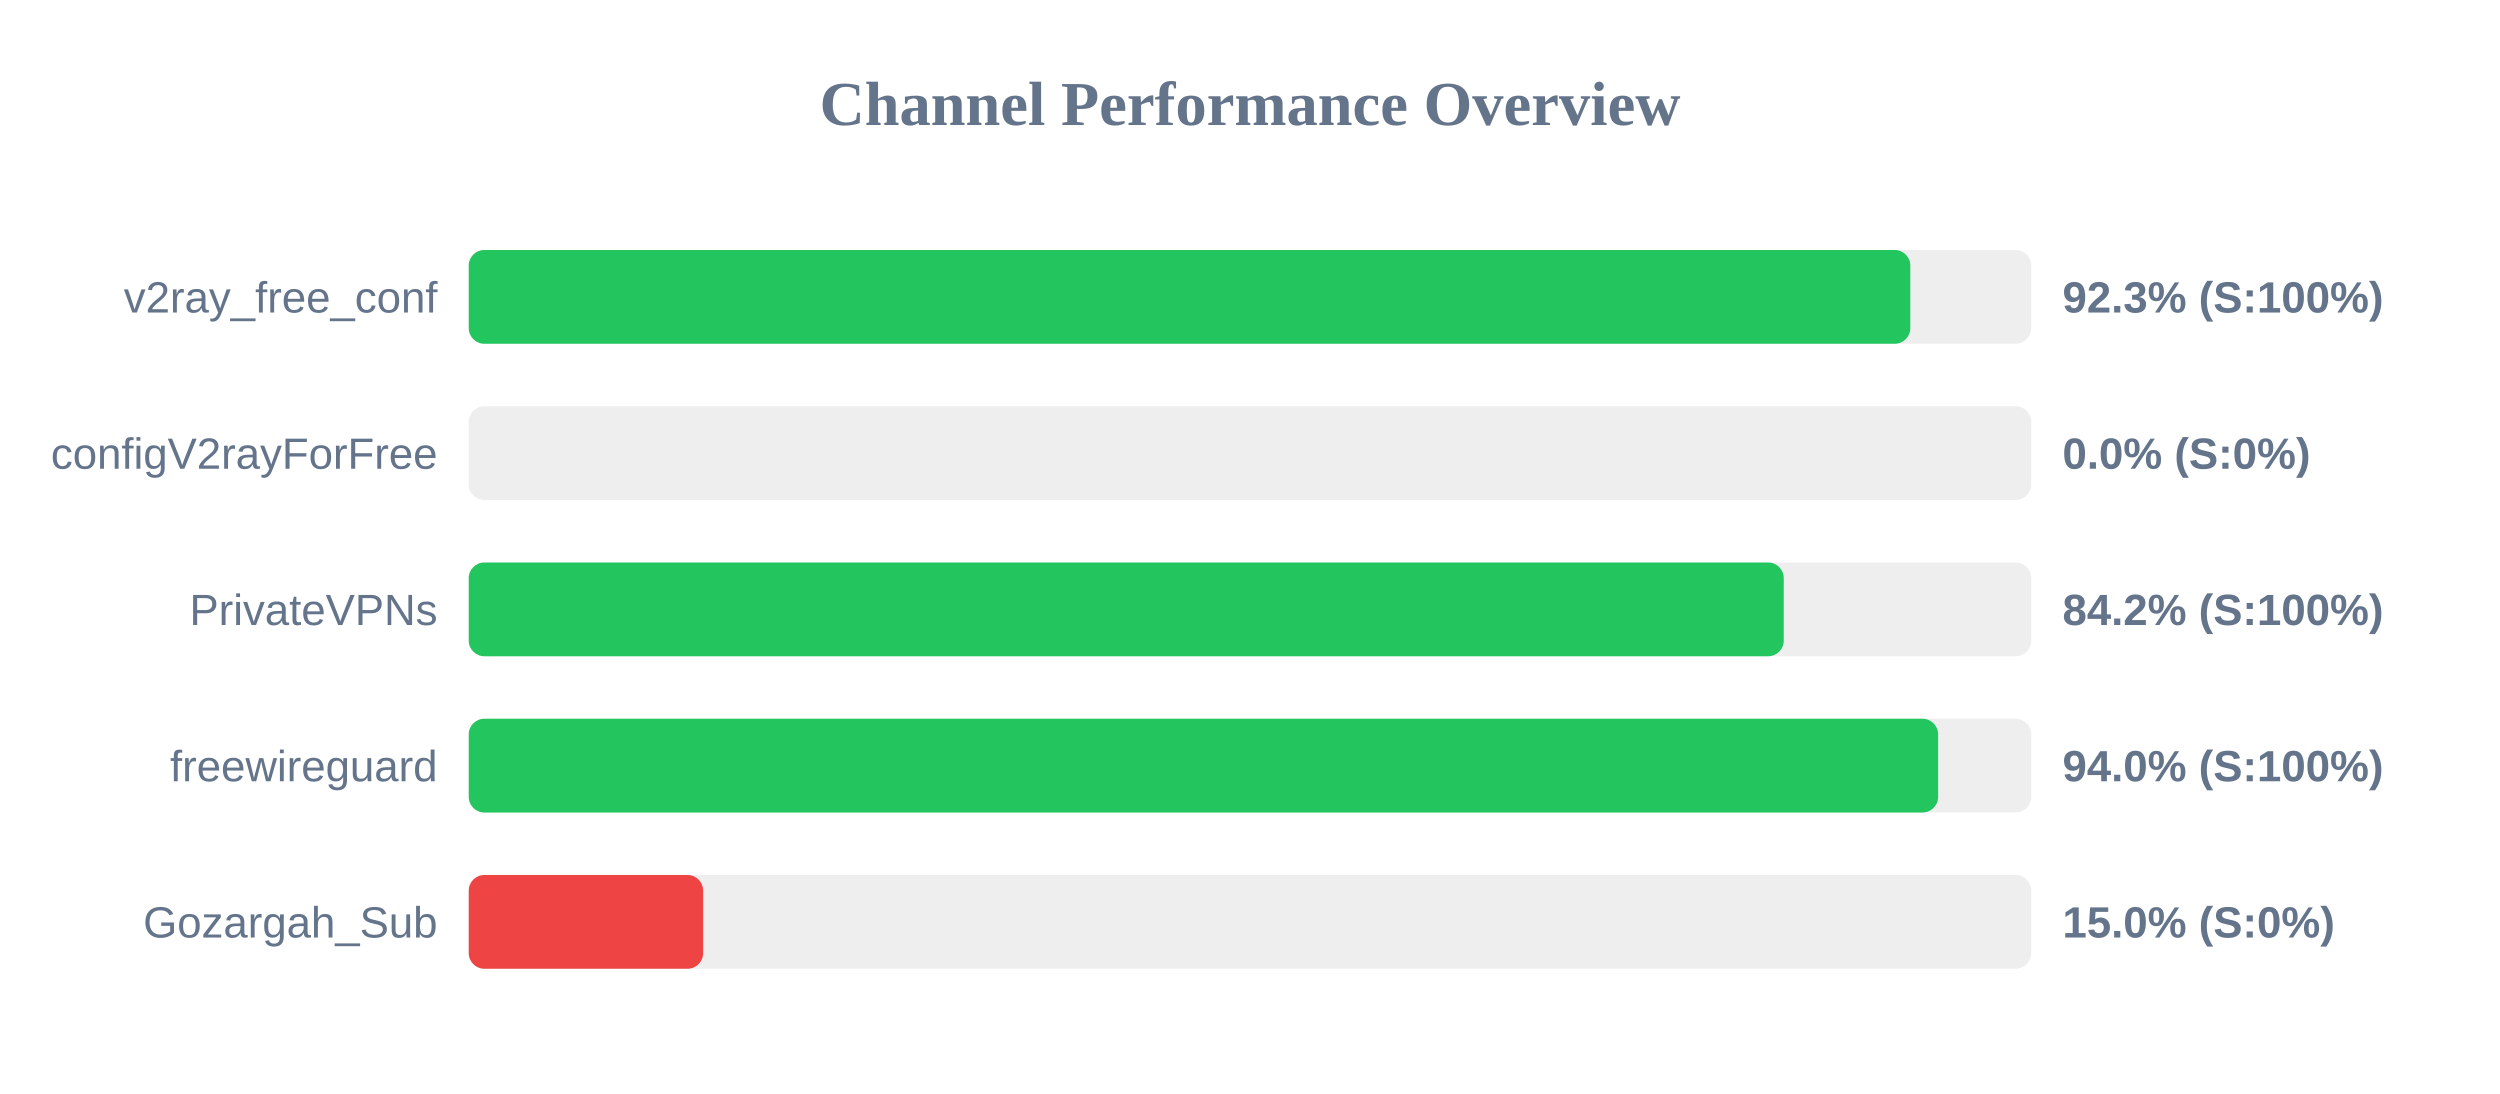
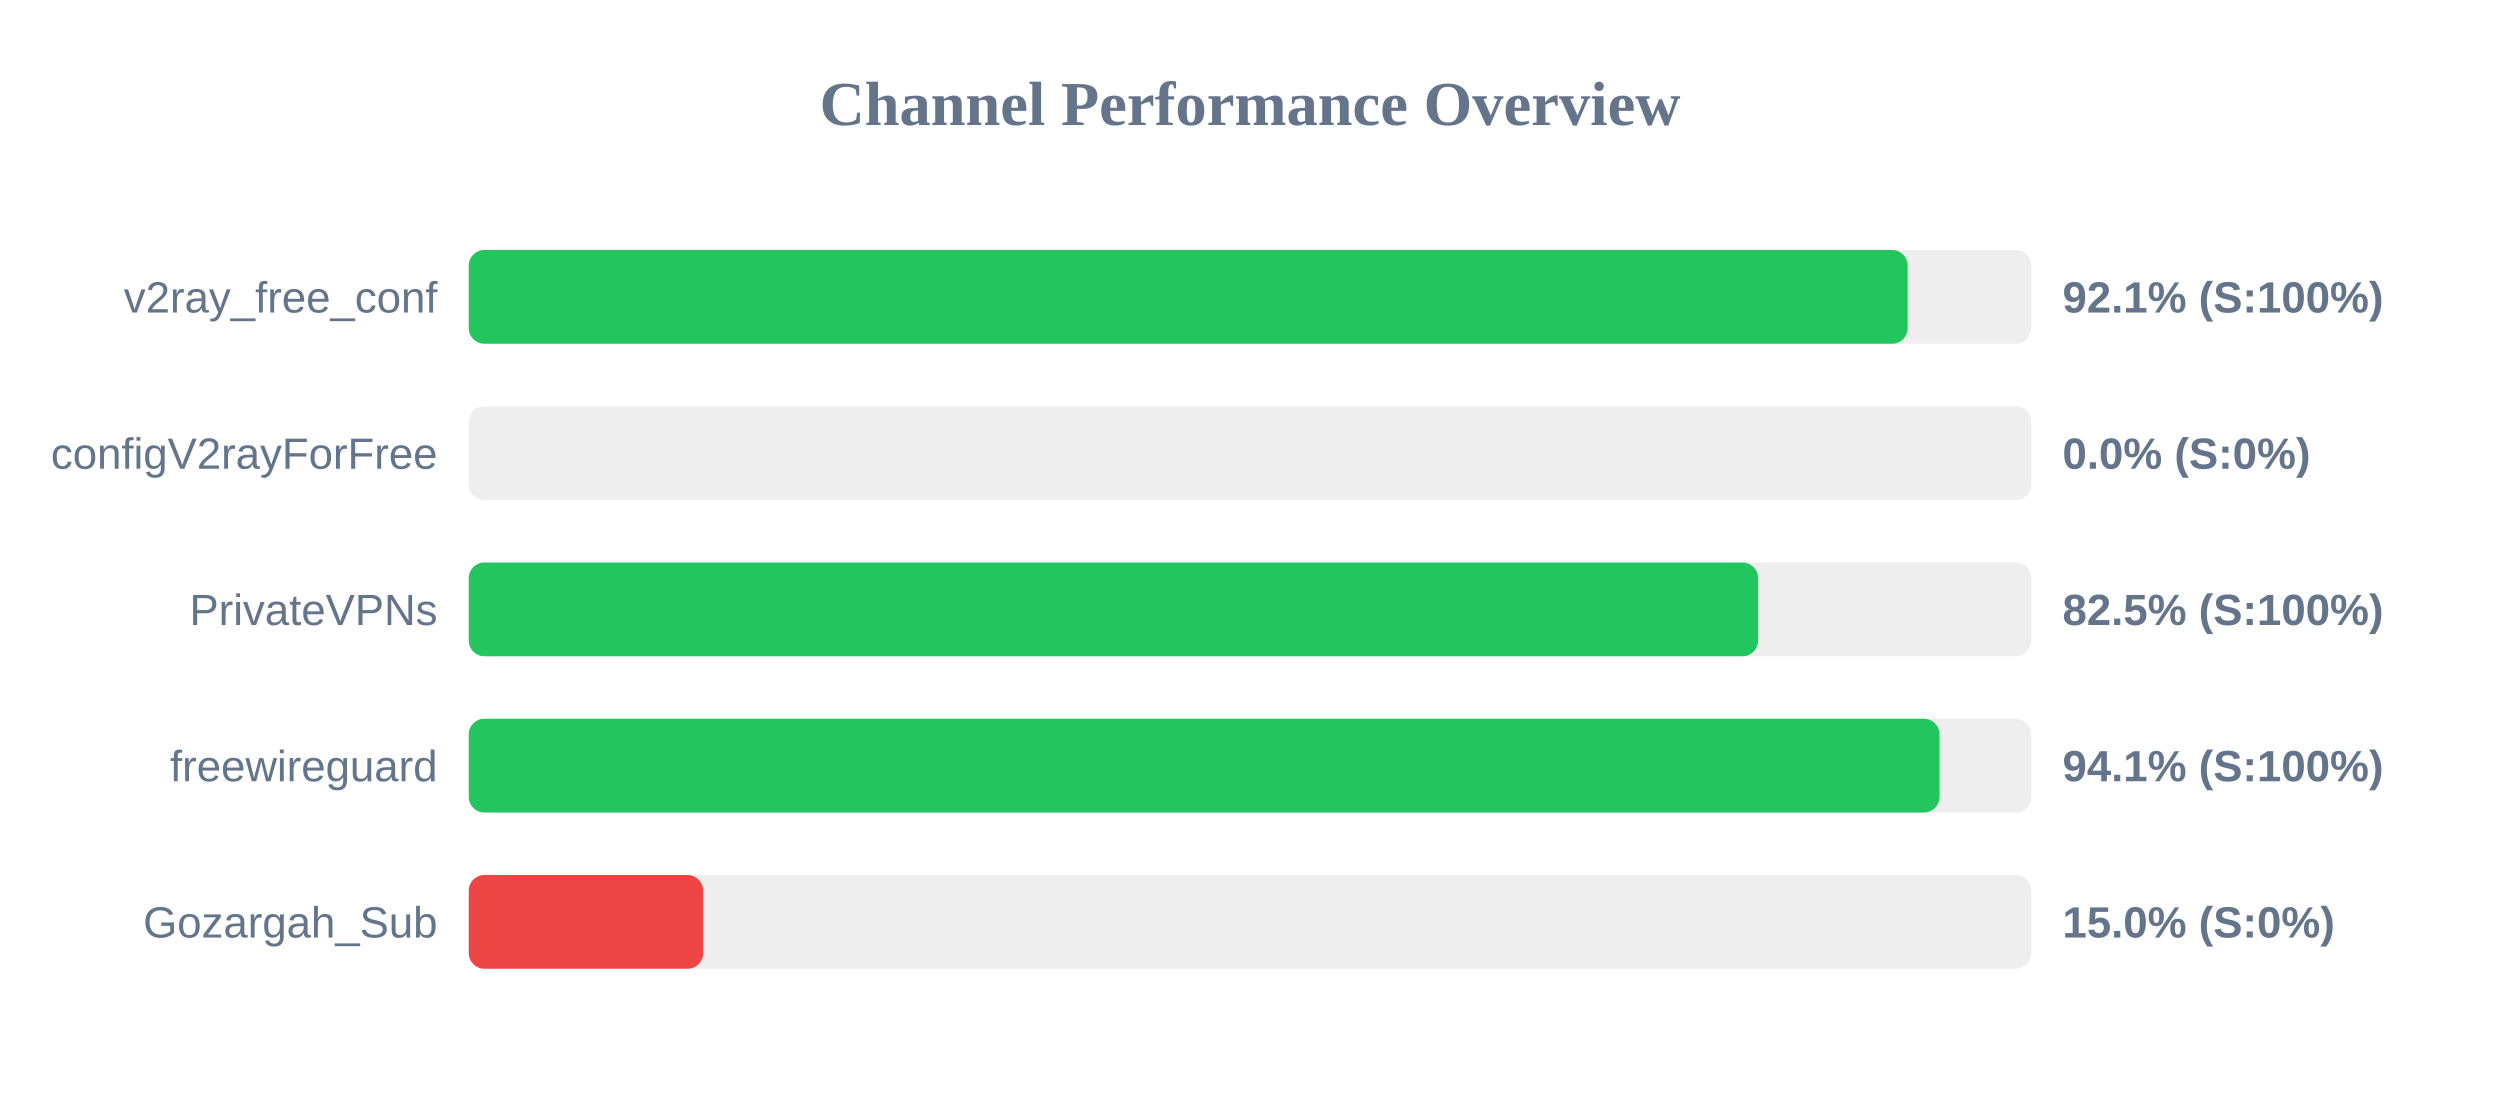
<svg xmlns="http://www.w3.org/2000/svg" width="800" height="350" version="1.1">
  <style>
        .row { font: 14px Arial; fill: #64748b; }
        .score { font: bold 14px Arial; fill: #64748b; }
    </style>
  <text x="400" y="40" text-anchor="middle" font-size="20px" font-weight="bold" fill="#64748b">Channel Performance Overview</text>
  <rect x="150" y="80" width="500" height="30" fill="#eee" rx="5" />
-   <rect x="150" y="80" width="461.3" height="30" fill="#22c55e" rx="5" />
+   <rect x="150" y="80" width="460.45" height="30" fill="#22c55e" rx="5" />
  <text x="140" y="100" text-anchor="end" class="row">v2ray_free_conf</text>
-   <text x="660" y="100" text-anchor="start" class="score">92.3% (S:100%)</text>
+   <text x="660" y="100" text-anchor="start" class="score">92.1% (S:100%)</text>
  <rect x="150" y="130" width="500" height="30" fill="#eee" rx="5" />
  <rect x="150" y="130" width="0.0" height="30" fill="#ef4444" rx="5" />
  <text x="140" y="150" text-anchor="end" class="row">configV2rayForFree</text>
  <text x="660" y="150" text-anchor="start" class="score">0.0% (S:0%)</text>
  <rect x="150" y="180" width="500" height="30" fill="#eee" rx="5" />
-   <rect x="150" y="180" width="420.8" height="30" fill="#22c55e" rx="5" />
+   <rect x="150" y="180" width="412.6" height="30" fill="#22c55e" rx="5" />
  <text x="140" y="200" text-anchor="end" class="row">PrivateVPNs</text>
-   <text x="660" y="200" text-anchor="start" class="score">84.2% (S:100%)</text>
+   <text x="660" y="200" text-anchor="start" class="score">82.5% (S:100%)</text>
  <rect x="150" y="230" width="500" height="30" fill="#eee" rx="5" />
-   <rect x="150" y="230" width="470.2" height="30" fill="#22c55e" rx="5" />
+   <rect x="150" y="230" width="470.65" height="30" fill="#22c55e" rx="5" />
  <text x="140" y="250" text-anchor="end" class="row">freewireguard</text>
-   <text x="660" y="250" text-anchor="start" class="score">94.0% (S:100%)</text>
+   <text x="660" y="250" text-anchor="start" class="score">94.1% (S:100%)</text>
  <rect x="150" y="280" width="500" height="30" fill="#eee" rx="5" />
  <rect x="150" y="280" width="75.0" height="30" fill="#ef4444" rx="5" />
  <text x="140" y="300" text-anchor="end" class="row">Gozargah_Sub</text>
  <text x="660" y="300" text-anchor="start" class="score">15.0% (S:0%)</text>
</svg>
